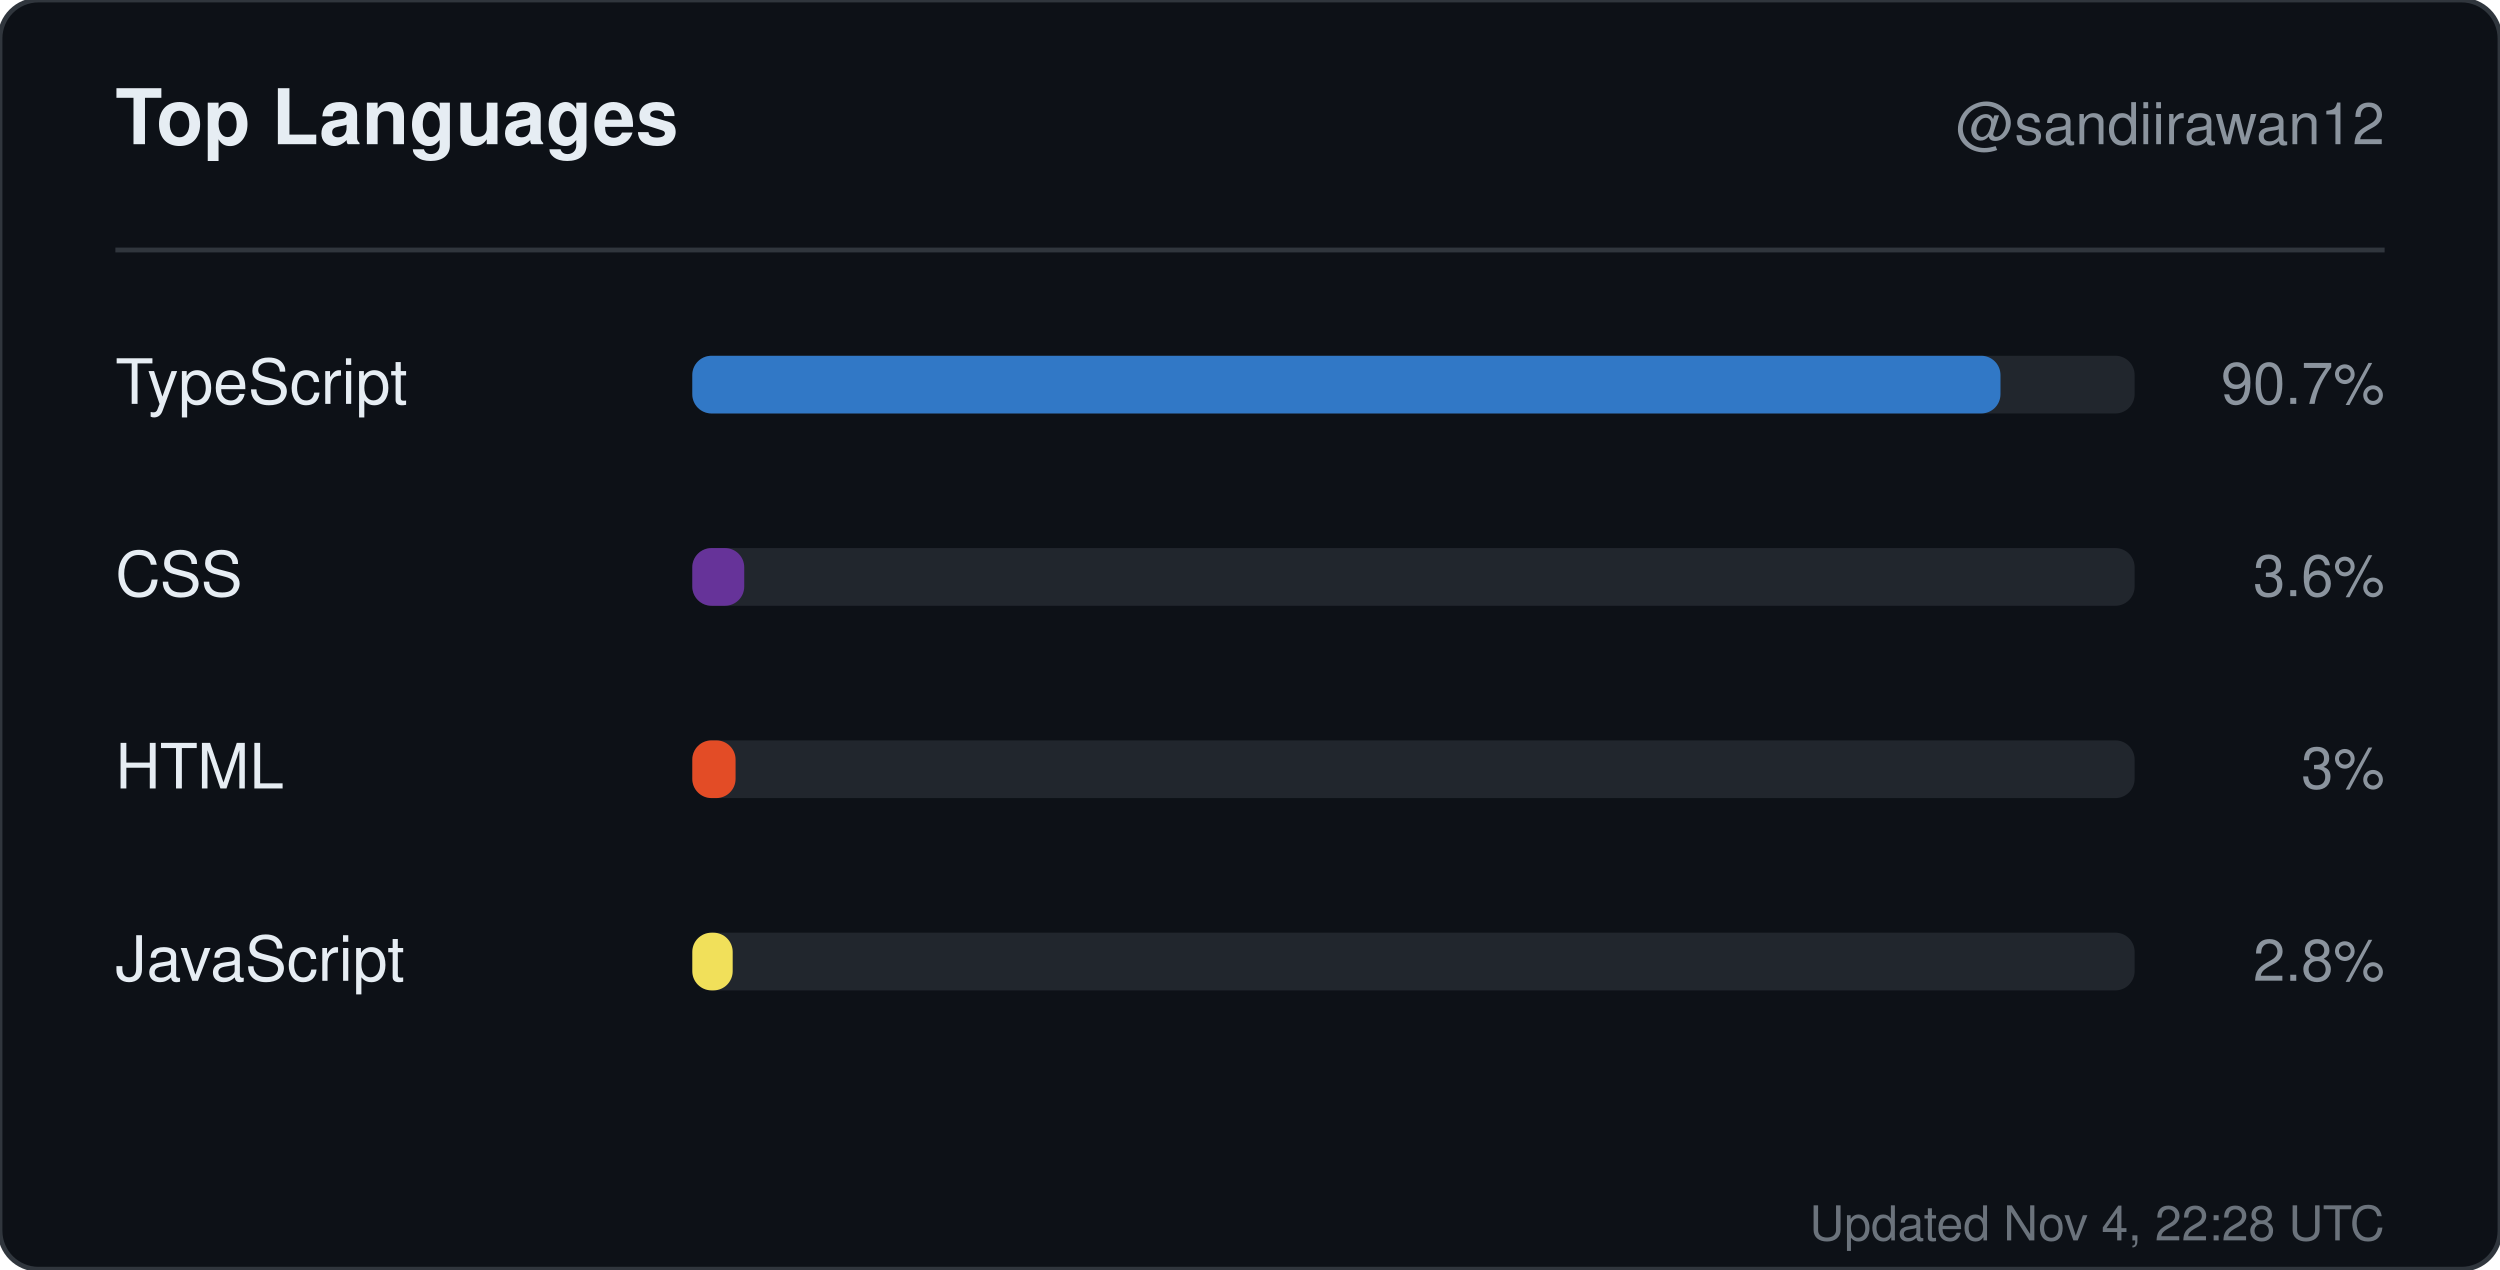
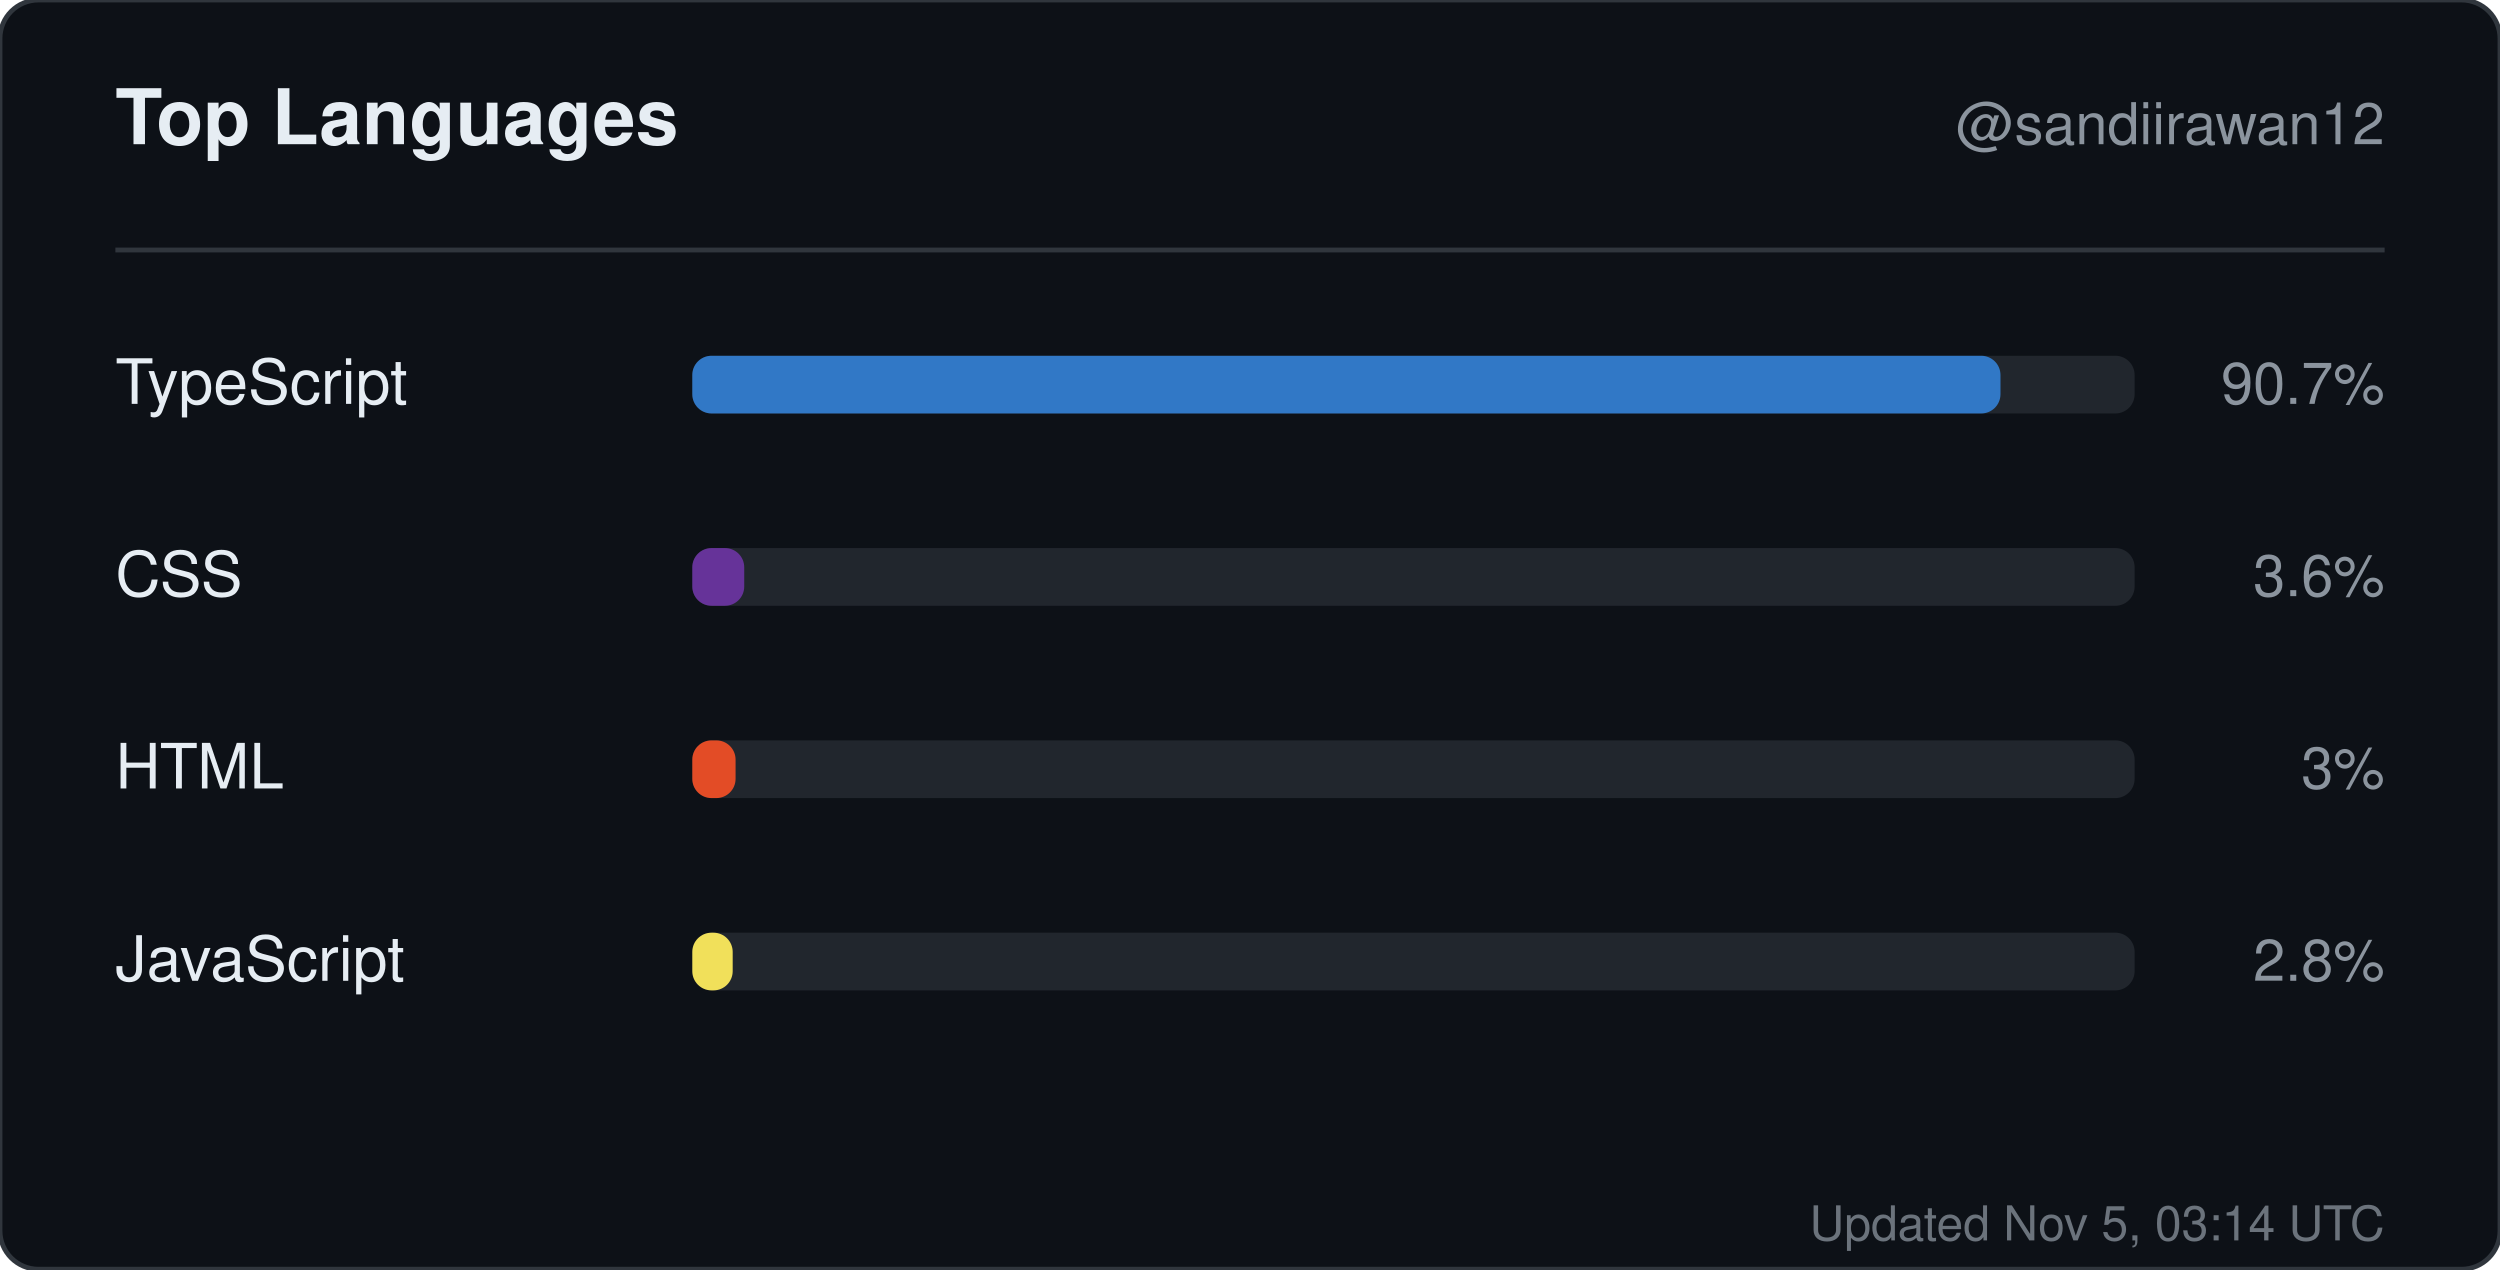
<svg xmlns="http://www.w3.org/2000/svg" width="520" height="264" viewBox="0 0 520 264" role="img" aria-label="Top languages for sandiirawan12">
  <rect width="520" height="264" rx="8" fill="#0d1117" stroke="#30363d" />
  <g font-family="-apple-system, BlinkMacSystemFont, Segoe UI, Helvetica, Arial, sans-serif">
    <text x="24" y="30" fill="#e6edf3" font-size="16" font-weight="700">Top Languages</text>
    <text x="496" y="30" fill="#8b949e" font-size="12" text-anchor="end">@sandiirawan12</text>
    <line x1="24" y1="52" x2="496" y2="52" stroke="#30363d" />
    <text x="24" y="84" fill="#e6edf3" font-size="13">TypeScript</text>
    <rect x="144" y="74" width="300" height="12" rx="4" fill="#21262d" />
    <rect x="144" y="74" width="272.1" height="12" rx="4" fill="#3178c6" />
    <text x="496" y="84" fill="#8b949e" font-size="12" text-anchor="end">90.7%</text>
    <text x="24" y="124" fill="#e6edf3" font-size="13">CSS</text>
    <rect x="144" y="114" width="300" height="12" rx="4" fill="#21262d" />
    <rect x="144" y="114" width="10.8" height="12" rx="4" fill="#663399" />
    <text x="496" y="124" fill="#8b949e" font-size="12" text-anchor="end">3.6%</text>
    <text x="24" y="164" fill="#e6edf3" font-size="13">HTML</text>
    <rect x="144" y="154" width="300" height="12" rx="4" fill="#21262d" />
    <rect x="144" y="154" width="9" height="12" rx="4" fill="#e34c26" />
    <text x="496" y="164" fill="#8b949e" font-size="12" text-anchor="end">3%</text>
    <text x="24" y="204" fill="#e6edf3" font-size="13">JavaScript</text>
    <rect x="144" y="194" width="300" height="12" rx="4" fill="#21262d" />
    <rect x="144" y="194" width="8.4" height="12" rx="4" fill="#f1e05a" />
    <text x="496" y="204" fill="#8b949e" font-size="12" text-anchor="end">2.8%</text>
-     <text x="496" y="258" fill="#8b949e" font-size="10" text-anchor="end" opacity="0.75">Updated Nov 4, 22:28 UTC</text>
+     <text x="496" y="258" fill="#8b949e" font-size="10" text-anchor="end" opacity="0.75">Updated Nov 5, 03:14 UTC</text>
  </g>
</svg>
